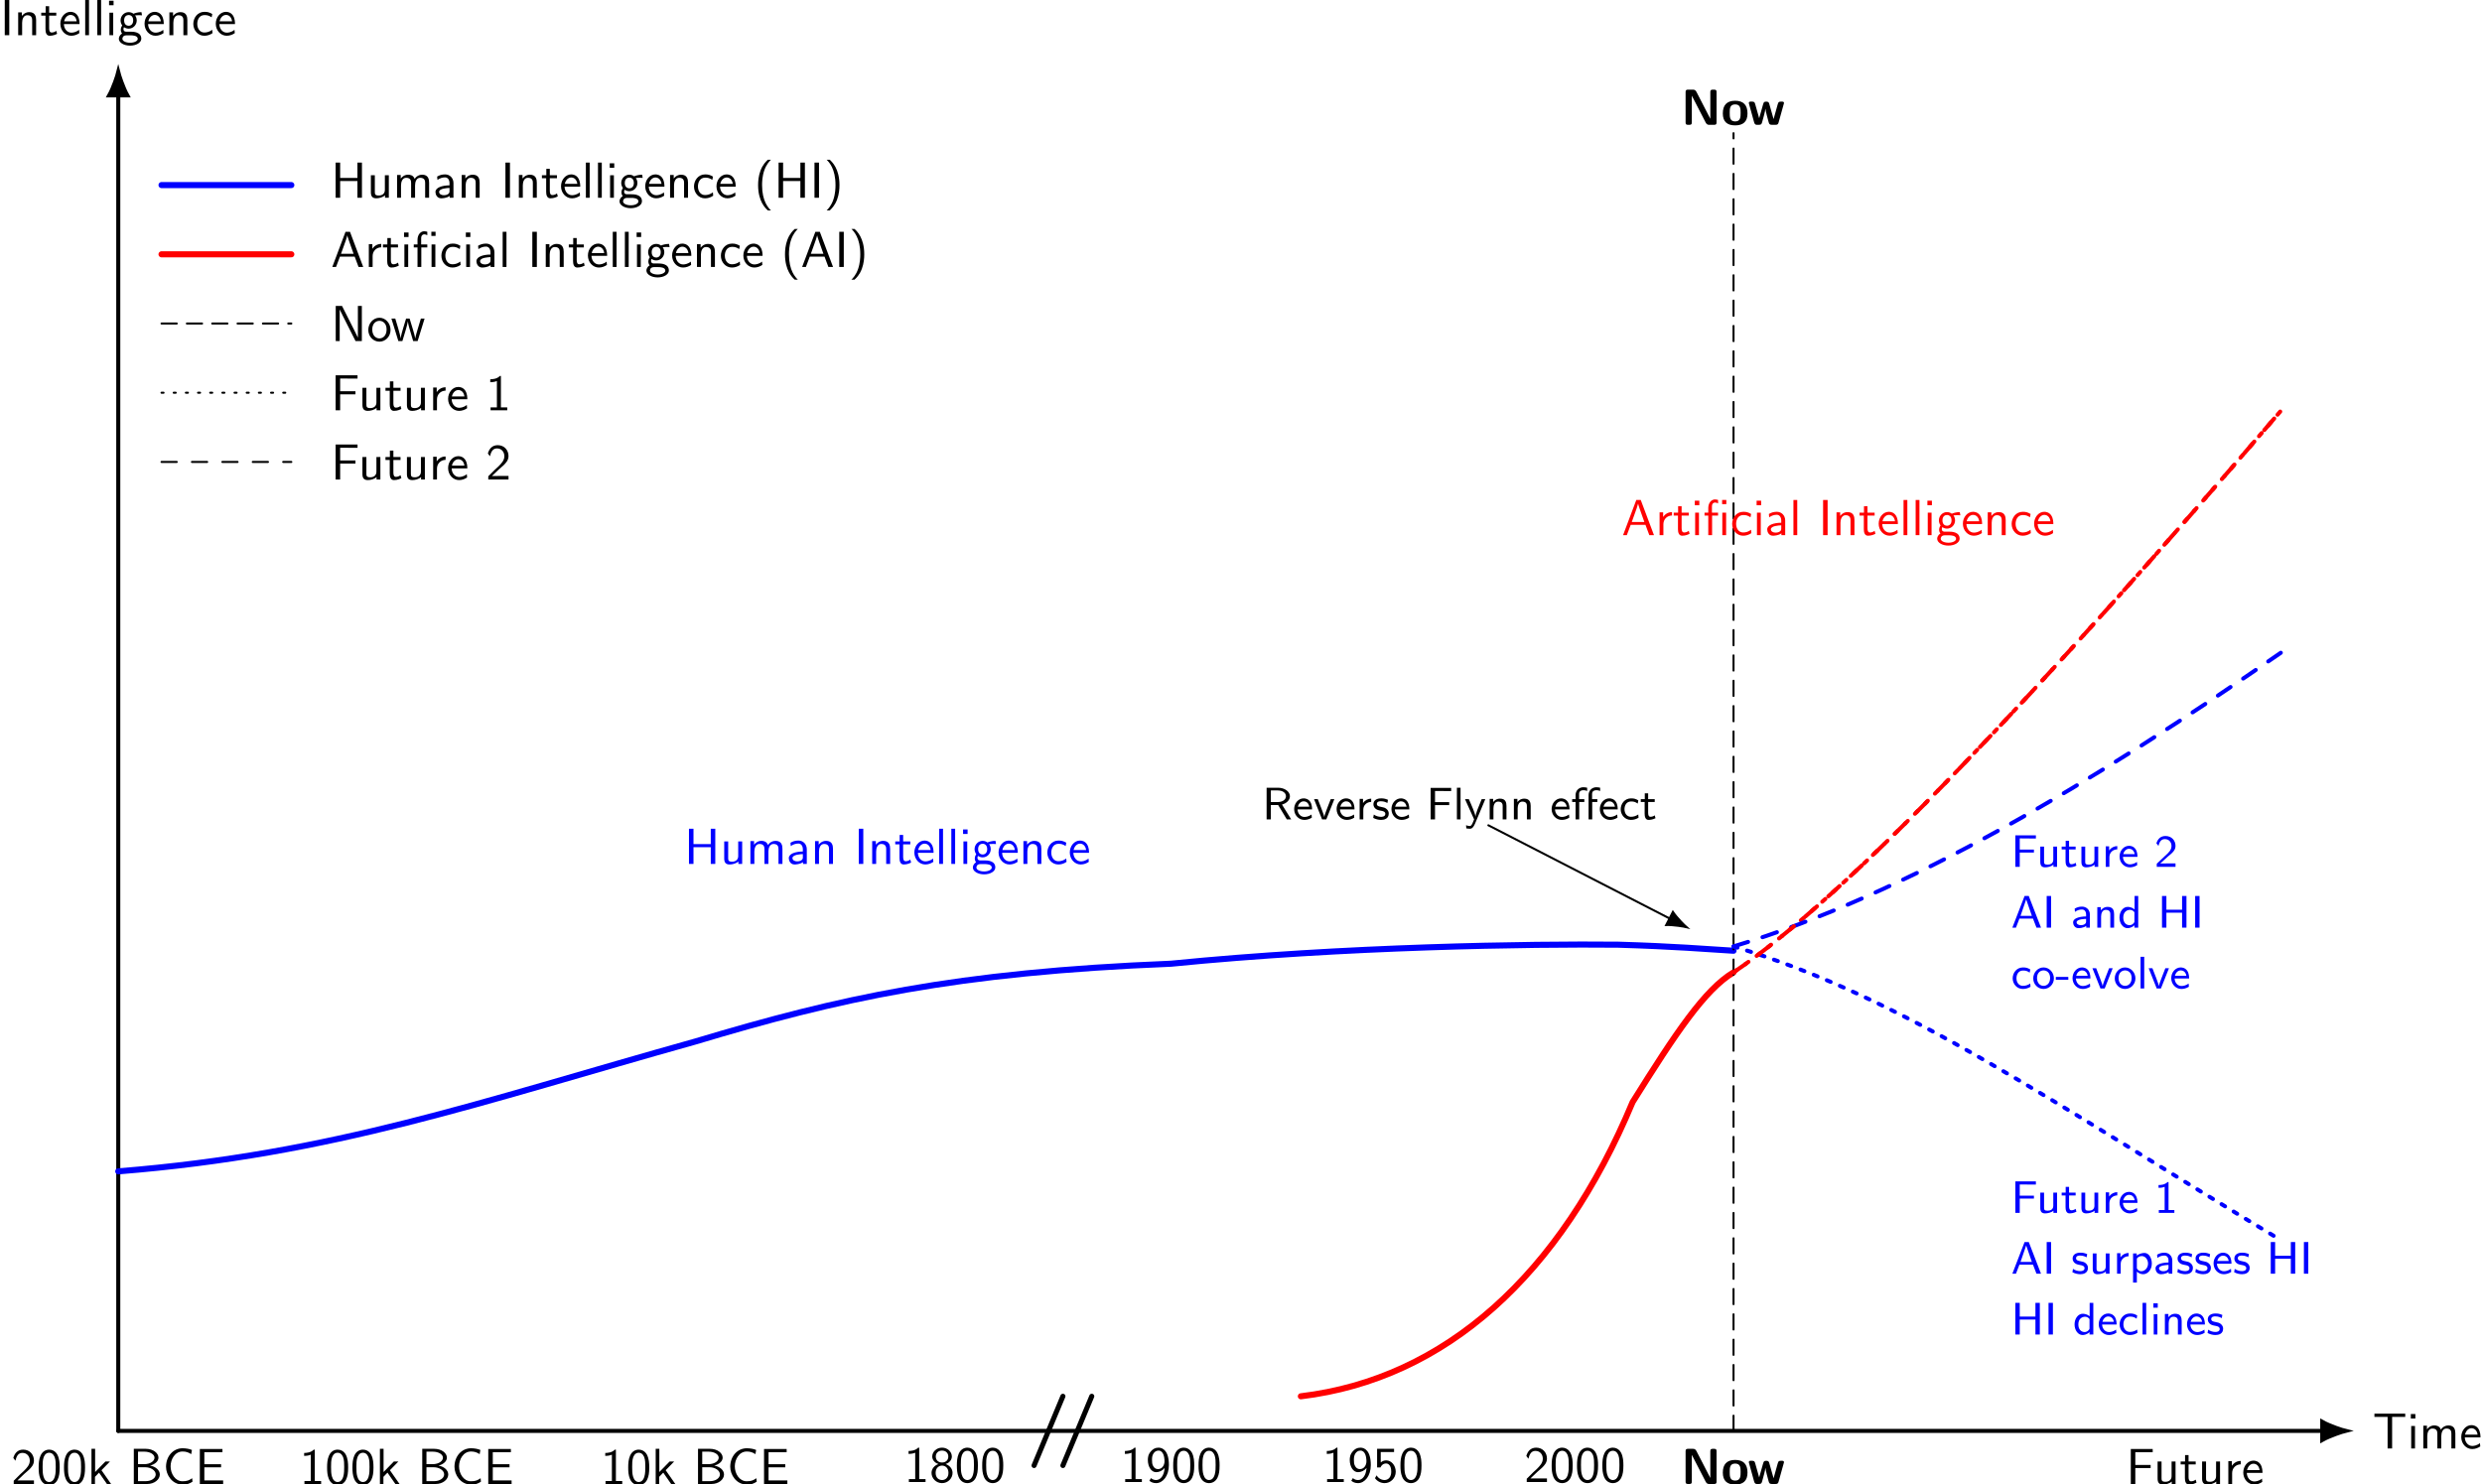
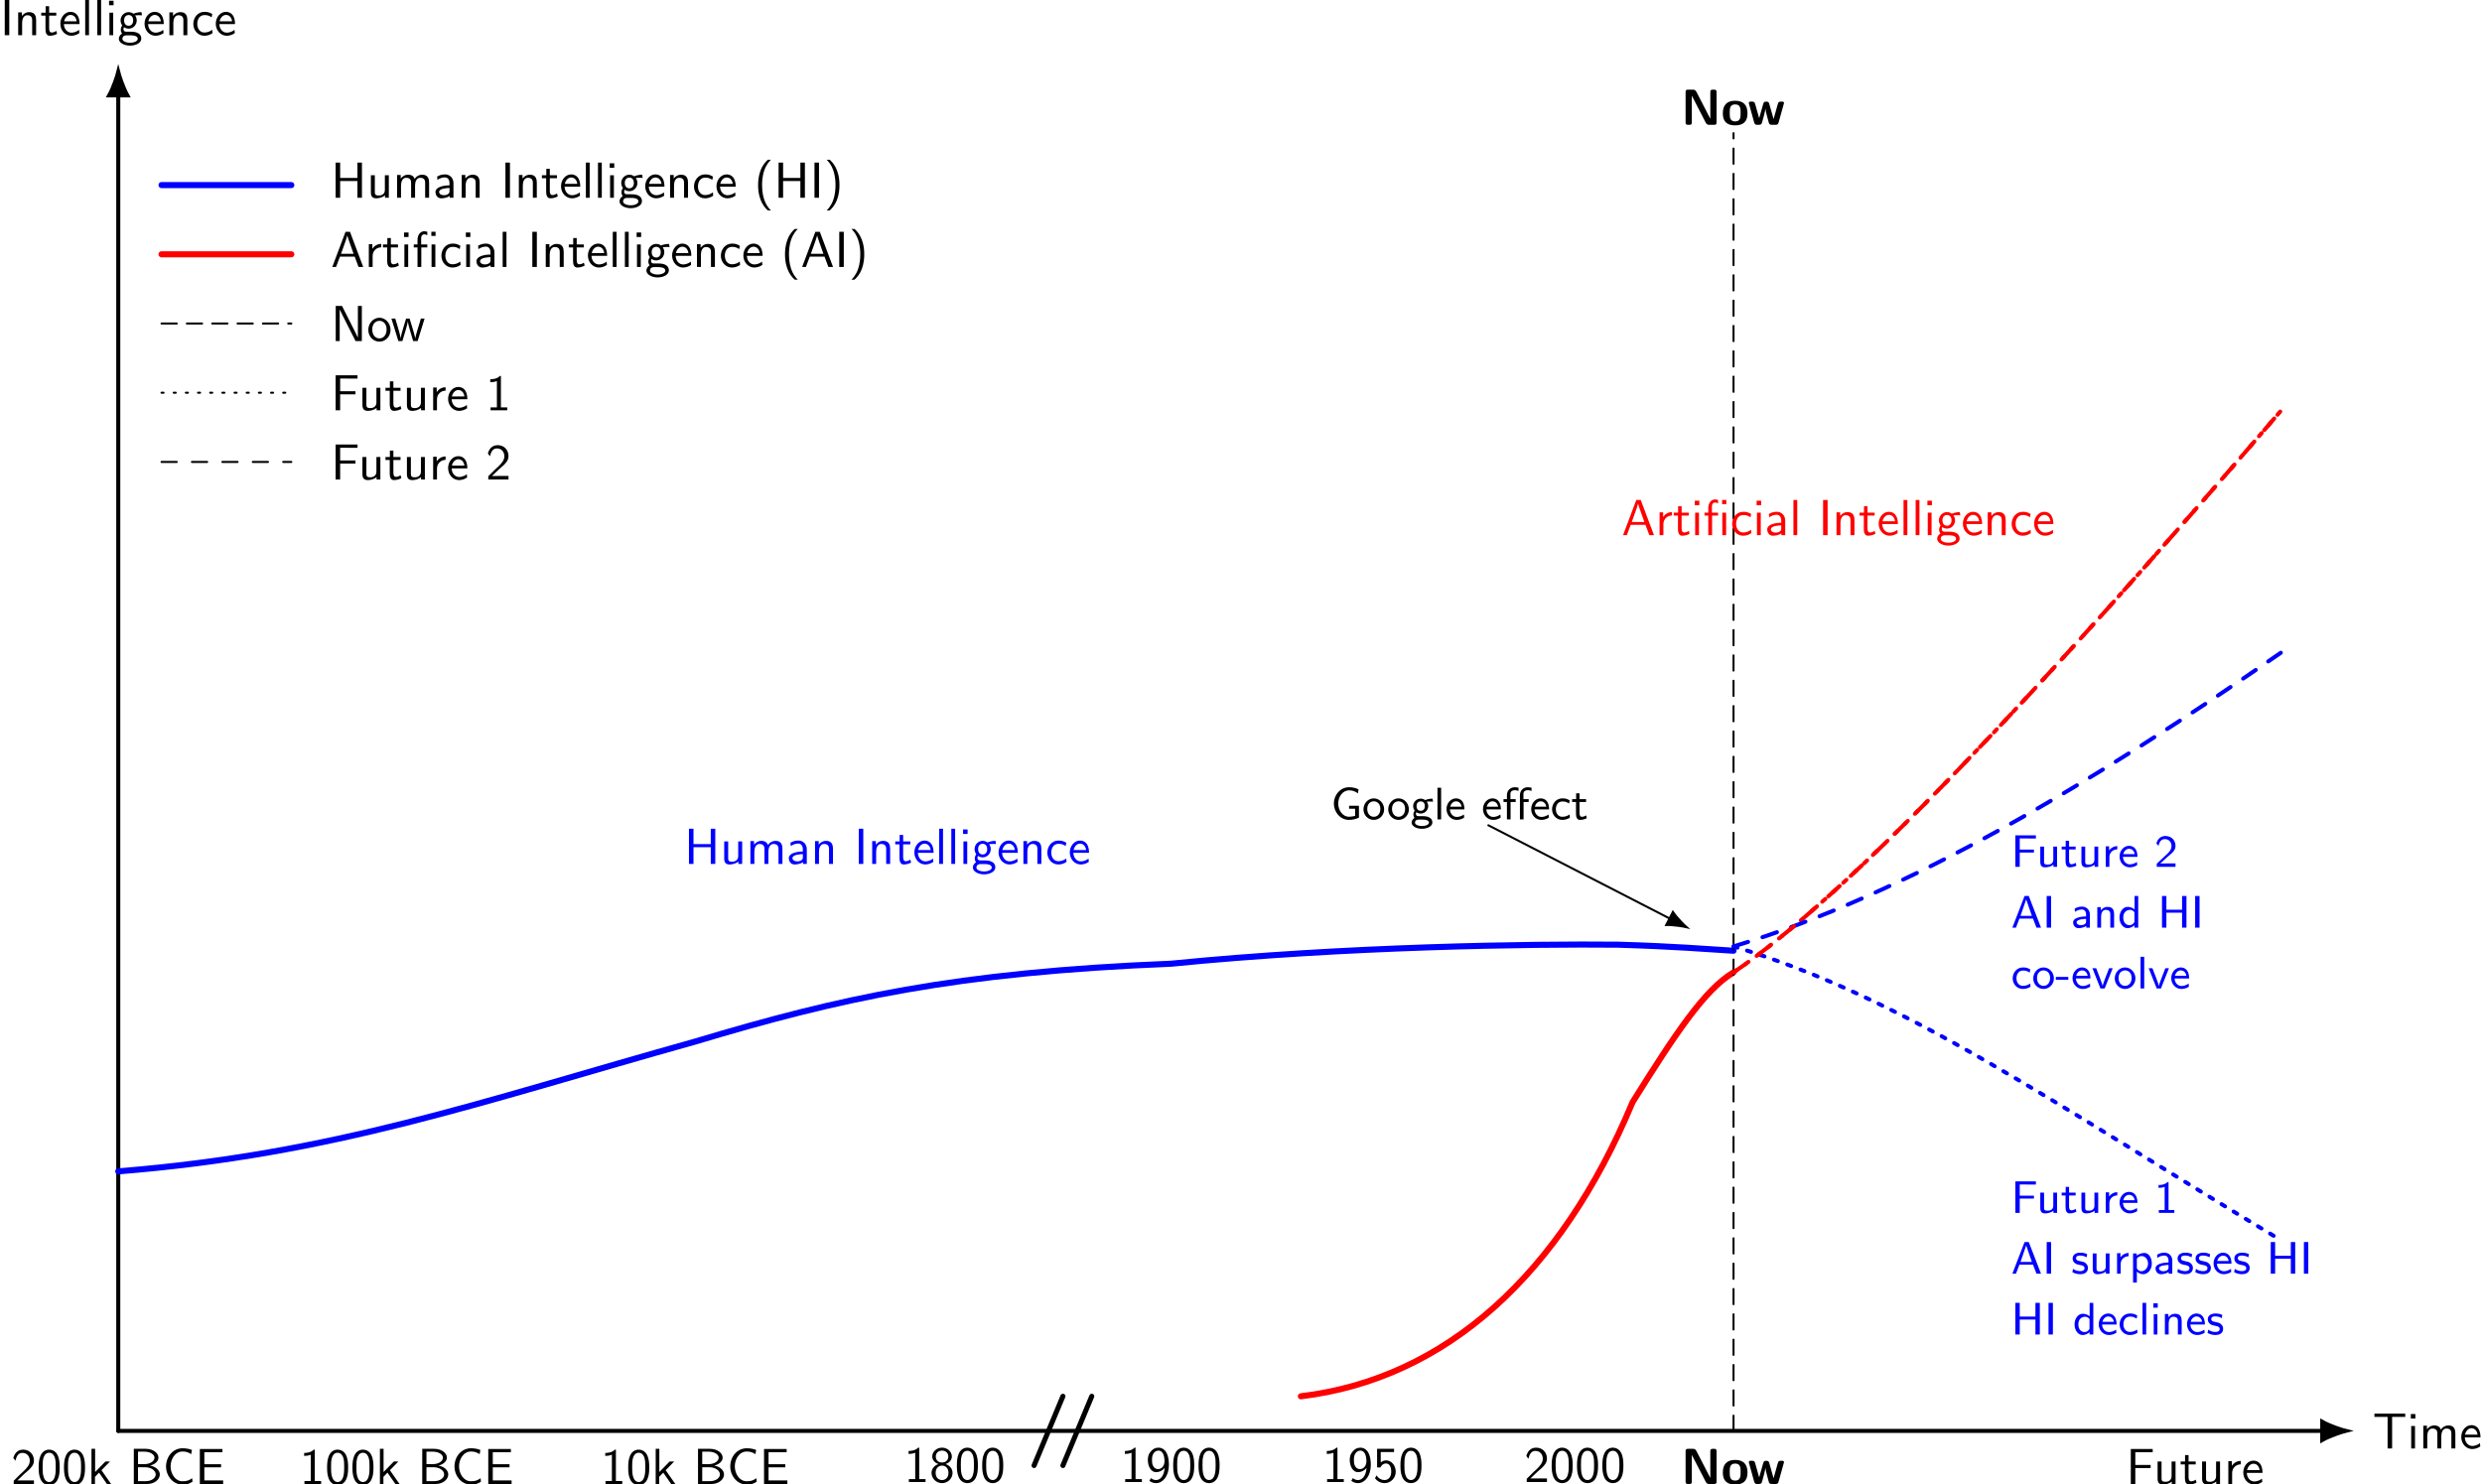
<svg xmlns="http://www.w3.org/2000/svg" xmlns:xlink="http://www.w3.org/1999/xlink" version="1.1" width="487.844pt" height="291.73pt" viewBox="-63.698 -63.703 487.844 291.73">
  <defs>
    <path id="g0-11" d="M1.641-3.425H2.645V-3.981H1.614V-5.021C1.614-5.658 2.188-5.738 2.457-5.738C2.546-5.738 2.824-5.738 3.201-5.586V-6.223C3.022-6.267 2.753-6.321 2.466-6.321C1.569-6.321 .924-5.649 .924-4.77V-3.981H.251V-3.425H.924V0H1.641V-3.425ZM4.196-3.425H5.2V-3.981H4.169V-5.021C4.169-5.658 4.743-5.738 5.012-5.738C5.102-5.738 5.38-5.738 5.756-5.586V-6.223C5.577-6.267 5.308-6.321 5.021-6.321C4.125-6.321 3.479-5.649 3.479-4.77V0H4.196V-3.425Z" />
    <path id="g0-45" d="M2.555-1.713V-2.268H.099V-1.713H2.555Z" />
    <path id="g0-49" d="M2.771-6.061H2.582C1.982-5.478 1.121-5.478 .807-5.478V-4.923C1.058-4.923 1.515-4.923 2.008-5.129V-.556H.861V0H3.918V-.556H2.771V-6.061Z" />
    <path id="g0-50" d="M2.457-.672C2.349-.672 2.242-.664 2.134-.664H1.148C1.417-.924 2.34-1.766 2.618-2C3.56-2.771 4.142-3.255 4.142-4.125C4.142-5.156 3.398-6.061 2.179-6.061C1.228-6.061 .664-5.514 .386-4.627L.798-4.107C1.031-5.156 1.497-5.452 2.053-5.452C2.851-5.452 3.353-4.842 3.353-4.107C3.353-3.291 2.78-2.771 2.116-2.179L.457-.61V0H4.142V-.672H2.457Z" />
    <path id="g0-65" d="M3.488-6.223H2.663L.26 0H.968L1.65-1.784H4.313L5.003 0H5.891L3.488-6.223ZM2.977-5.559L4.098-2.313H1.865L2.977-5.559Z" />
    <path id="g0-70" d="M4.501-2.806V-3.389H1.713V-5.586H2.017C2.726-5.586 3.434-5.568 4.142-5.568H4.887V-6.196H.852V0H1.713V-2.806H4.501Z" />
+     <path id="g0-71" d="M5.523-2.681H3.587V-2.089H4.77V-.69C4.394-.61 4.008-.52 3.613-.52C2.242-.52 1.453-1.883 1.453-3.12C1.453-4.385 2.251-5.712 3.631-5.712C4.277-5.712 4.905-5.469 5.308-5.102L5.452-5.882C5.039-6.133 4.367-6.321 3.569-6.321C1.838-6.321 .592-4.779 .592-3.12C.592-1.444 1.838 .099 3.569 .099C4.277 .099 4.887-.063 5.523-.341V-2.681Z" />
    <path id="g0-72" d="M5.658-6.223H4.797V-3.524H1.713V-6.223H.852V0H1.713V-2.941H4.797V0H5.658V-6.223Z" />
    <path id="g0-73" d="M1.713-6.223H.852V0H1.713V-6.223Z" />
-     <path id="g0-82" d="M3.891-2.914C4.806-3.165 5.452-3.811 5.452-4.546C5.452-5.469 4.411-6.223 3.129-6.223H.87V0H1.704V-2.824H3.138L4.842 0H5.703L3.891-2.914ZM1.704-3.407V-5.694H3.022C4.062-5.694 4.671-5.192 4.671-4.546C4.671-3.963 4.125-3.407 3.022-3.407H1.704Z" />
    <path id="g0-97" d="M3.694-2.591C3.694-3.479 3.04-4.133 2.152-4.133C1.569-4.133 1.139-3.981 .708-3.739L.762-3.102C1.21-3.434 1.65-3.569 2.143-3.569C2.645-3.569 2.95-3.165 2.95-2.582V-2.206C1.408-2.17 .395-1.766 .395-1.04C.395-.619 .672 .099 1.453 .099C1.632 .099 2.412 .081 2.977-.341V0H3.694V-2.591ZM2.95-1.255C2.95-1.067 2.95-.843 2.627-.655C2.403-.52 2.107-.484 1.928-.484C1.47-.484 1.085-.699 1.085-1.058C1.085-1.695 2.833-1.722 2.95-1.722V-1.255Z" />
    <path id="g0-99" d="M3.775-.968C3.344-.672 2.869-.511 2.331-.511C1.569-.511 1.067-1.148 1.067-2C1.067-2.69 1.408-3.524 2.367-3.524C2.932-3.524 3.219-3.416 3.667-3.111L3.784-3.739C3.282-4.026 3.004-4.133 2.358-4.133C1.085-4.133 .323-3.058 .323-1.991C.323-.879 1.157 .099 2.322 .099C2.95 .099 3.425-.09 3.829-.332L3.775-.968Z" />
    <path id="g0-100" d="M4.008-6.223H3.291V-3.587C2.789-4.008 2.215-4.08 1.928-4.08C1.022-4.08 .323-3.138 .323-1.991C.323-.834 1.013 .099 1.892 .099C2.161 .099 2.726 .036 3.264-.466V0H4.008V-6.223ZM3.264-1.264C3.264-1.094 3.264-1.076 3.165-.95C2.923-.628 2.618-.484 2.295-.484C1.713-.484 1.067-.906 1.067-1.982C1.067-3.129 1.829-3.497 2.394-3.497C2.806-3.497 3.093-3.264 3.264-3.031V-1.264Z" />
    <path id="g0-101" d="M3.829-1.964C3.829-2.242 3.82-2.923 3.47-3.461C3.093-4.026 2.52-4.133 2.179-4.133C1.139-4.133 .314-3.174 .314-2.026C.314-.843 1.193 .099 2.313 .099C2.744 .099 3.264-.009 3.784-.341L3.73-.959C3.165-.556 2.636-.484 2.322-.484C1.578-.484 1.004-1.139 .977-1.964H3.829ZM1.031-2.493C1.175-3.067 1.614-3.551 2.179-3.551C2.511-3.551 3.12-3.398 3.291-2.493H1.031Z" />
+     <path id="g0-103" d="M4.367-4.08C4.196-4.08 3.596-4.08 2.932-3.793C2.798-3.891 2.466-4.08 2.044-4.08C1.219-4.08 .565-3.407 .565-2.618C.565-2.394 .619-2.062 .87-1.713C.699-1.488 .61-1.219 .61-.968S.699-.466 .834-.296C.368 0 .26 .386 .26 .637C.26 1.291 1.139 1.847 2.295 1.847S4.34 1.3 4.34 .628C4.34-.619 2.851-.637 2.457-.637H1.632C1.515-.637 1.112-.637 1.112-1.103C1.112-1.282 1.148-1.336 1.193-1.408C1.435-1.246 1.739-1.148 2.044-1.148C2.869-1.148 3.524-1.82 3.524-2.609C3.524-2.914 3.434-3.165 3.291-3.407C3.255-3.452 3.255-3.461 3.255-3.47C3.255-3.515 3.694-3.515 3.811-3.515C3.882-3.515 4.214-3.515 4.474-3.479L4.367-4.08ZM2.044-1.686C1.632-1.686 1.228-1.946 1.228-2.609C1.228-3.335 1.686-3.542 2.044-3.542C2.457-3.542 2.86-3.282 2.86-2.618C2.86-1.892 2.403-1.686 2.044-1.686ZM2.457 .045C2.645 .045 3.676 .045 3.676 .637C3.676 1.031 3.022 1.309 2.304 1.309C1.605 1.309 .924 1.049 .924 .628C.924 .61 .924 .045 1.614 .045H2.457Z" />
    <path id="g0-105" d="M1.524-6.133H.664V-5.272H1.524V-6.133ZM1.453-3.981H.735V0H1.453V-3.981Z" />
    <path id="g0-108" d="M1.453-6.223H.735V0H1.453V-6.223Z" />
    <path id="g0-110" d="M4.026-2.663C4.026-3.327 3.847-4.08 2.762-4.08C2.053-4.08 1.623-3.667 1.417-3.398V-4.035H.726V0H1.47V-2.188C1.47-2.78 1.704-3.497 2.385-3.497C3.282-3.497 3.282-2.86 3.282-2.6V0H4.026V-2.663Z" />
    <path id="g0-111" d="M4.331-1.973C4.331-3.147 3.434-4.133 2.295-4.133C1.184-4.133 .269-3.165 .269-1.973C.269-.789 1.21 .099 2.295 .099C3.407 .099 4.331-.807 4.331-1.973ZM2.304-.511C1.614-.511 1.013-1.049 1.013-2.062C1.013-3.111 1.686-3.551 2.295-3.551C2.941-3.551 3.587-3.093 3.587-2.062C3.587-1.022 2.959-.511 2.304-.511Z" />
    <path id="g0-112" d="M1.488-.412C1.82-.099 2.268 .099 2.735 .099C3.64 .099 4.429-.789 4.429-2C4.429-3.075 3.865-4.08 2.995-4.08C2.744-4.08 2.08-4.035 1.462-3.551V-3.981H.744V1.739H1.488V-.412ZM1.488-2.977C1.605-3.138 1.937-3.47 2.448-3.47C3.12-3.47 3.685-2.833 3.685-1.991C3.685-1.13 3.058-.484 2.358-.484C2.071-.484 1.748-.601 1.488-1.04V-2.977Z" />
    <path id="g0-114" d="M1.462-1.91C1.462-2.851 2.197-3.425 3.013-3.434V-4.08C2.367-4.071 1.775-3.748 1.408-3.219V-4.035H.744V0H1.462V-1.91Z" />
    <path id="g0-115" d="M3.165-3.847C2.609-4.098 2.197-4.133 1.829-4.133C1.623-4.133 .305-4.133 .305-2.95C.305-2.52 .565-2.251 .664-2.152C1.004-1.856 1.237-1.811 1.847-1.695C2.134-1.641 2.645-1.542 2.645-1.085C2.645-.502 1.919-.502 1.802-.502C1.273-.502 .762-.681 .377-.95L.26-.296C.798-.009 1.345 .099 1.802 .099C2.385 .099 3.318-.09 3.318-1.157C3.318-1.47 3.192-1.784 2.878-2.053C2.573-2.313 2.304-2.367 1.748-2.475C1.426-2.537 .977-2.618 .977-3.04C.977-3.569 1.614-3.569 1.748-3.569C2.403-3.569 2.789-3.362 3.049-3.219L3.165-3.847Z" />
    <path id="g0-116" d="M1.623-3.425H2.914V-3.981H1.623V-5.12H.959V-3.981H.17V-3.425H.933V-1.13C.933-.601 1.049 .099 1.704 .099C2.098 .099 2.564 .018 3.067-.233L2.914-.798C2.681-.619 2.367-.511 2.089-.511C1.739-.511 1.623-.825 1.623-1.291V-3.425Z" />
    <path id="g0-117" d="M4.026-3.981H3.282V-1.39C3.282-.672 2.717-.43 2.179-.43C1.533-.43 1.47-.637 1.47-1.022V-3.981H.726V-.977C.726-.215 1.031 .099 1.668 .099C2.188 .099 2.887-.054 3.309-.43V0H4.026V-3.981Z" />
    <path id="g0-118" d="M4.116-3.981H3.407L2.699-2.161C2.52-1.695 2.188-.825 2.143-.493H2.125C2.107-.646 2.08-.816 1.587-2.107C1.318-2.833 .879-3.927 .861-3.981H.126L1.704 0H2.537L4.116-3.981Z" />
-     <path id="g0-121" d="M4.116-3.981H3.407C2.726-2.349 2.233-1.157 2.188-.529C2.161-.941 1.784-1.865 1.677-2.125C1.309-3.04 1.157-3.344 .879-3.981H.126L1.919 0L1.587 .798C1.354 1.3 1.184 1.3 1.058 1.3C.915 1.3 .601 1.264 .332 1.148L.386 1.766C.412 1.775 .744 1.838 1.049 1.838C1.291 1.838 1.677 1.838 2.125 .771L4.116-3.981Z" />
    <path id="g1-78" d="M3.019-6.516C2.809-6.914 2.511-6.914 2.311-6.914H1.385C1.026-6.914 .907-6.804 .907-6.436V-.478C.907-.12 1.016 0 1.385 0H1.654C2.032 0 2.132-.13 2.132-.478V-5.709H2.142L4.882-.399C5.091 0 5.39 0 5.589 0H6.516C6.894 0 6.994-.13 6.994-.478V-6.436C6.994-6.755 6.924-6.914 6.516-6.914H6.247C5.868-6.914 5.768-6.785 5.768-6.436V-1.205H5.758L3.019-6.516Z" />
    <path id="g1-111" d="M5.161-2.242C5.161-3.875 4.364-4.732 2.74-4.732C1.076-4.732 .309-3.846 .309-2.242C.309-.618 1.166 .11 2.73 .11S5.161-.608 5.161-2.242ZM2.74-.667C1.664-.667 1.664-1.564 1.664-2.361C1.664-3.128 1.664-4.015 2.73-4.015C3.806-4.015 3.806-3.138 3.806-2.361C3.806-1.574 3.806-.667 2.74-.667Z" />
    <path id="g1-119" d="M7.163-4.284C7.133-4.563 6.954-4.563 6.645-4.563C6.177-4.563 6.057-4.533 5.918-4.015C5.699-3.248 5.26-1.694 5.111-1.126L4.264-4.115C4.204-4.334 4.134-4.563 3.676-4.563C3.527-4.563 3.298-4.563 3.158-4.334C3.068-4.184 2.63-2.461 2.281-1.295L1.484-4.115C1.385-4.453 1.275-4.563 .867-4.563H.667C.478-4.563 .269-4.563 .239-4.284L1.295-.458C1.425 0 1.684 0 1.933 0H2.212C2.68 0 2.76-.149 2.869-.548C3.098-1.375 3.457-2.63 3.497-3.148L3.507-3.158C3.567-2.59 4.005-1.016 4.134-.548C4.244-.189 4.294 0 4.792 0H5.469C5.898 0 5.998-.12 6.097-.458L7.163-4.284Z" />
    <path id="g2-12" d="M4.553-6.924H3.726V-6.097H4.553V-6.924ZM4.513-4.423H3.766V0H4.513V-4.423ZM1.753-3.846H2.929V-4.423H1.724V-5.629C1.724-6.267 2.082-6.416 2.331-6.416C2.54-6.416 2.76-6.346 2.929-6.237V-6.914C2.869-6.934 2.62-7.024 2.331-7.024C1.594-7.024 1.006-6.326 1.006-5.33V-4.423H.269V-3.846H1.006V0H1.753V-3.846Z" />
    <path id="g2-40" d="M2.7-7.472C2.381-7.173 1.714-6.565 1.255-5.34C.857-4.274 .787-3.218 .787-2.491C.787 .727 2.222 2.052 2.7 2.491H3.308C2.829 2.012 1.564 .727 1.564-2.491C1.564-3.049 1.594-4.214 2.002-5.39C2.411-6.545 2.979-7.143 3.308-7.472H2.7Z" />
    <path id="g2-41" d="M1.166 2.491C1.484 2.192 2.152 1.584 2.61 .359C3.009-.707 3.078-1.763 3.078-2.491C3.078-5.709 1.644-7.034 1.166-7.472H.558C1.036-6.994 2.301-5.709 2.301-2.491C2.301-1.933 2.271-.767 1.863 .408C1.455 1.564 .887 2.162 .558 2.491H1.166Z" />
    <path id="g2-48" d="M4.553-3.248C4.553-4.035 4.513-4.961 4.095-5.768C3.686-6.516 2.999-6.755 2.491-6.755C1.903-6.755 1.205-6.486 .797-5.599C.468-4.872 .418-4.045 .418-3.248C.418-2.461 .458-1.733 .757-1.006C1.156-.05 1.913 .219 2.481 .219C3.208 .219 3.836-.189 4.154-.877C4.453-1.524 4.553-2.182 4.553-3.248ZM2.491-.389C1.973-.389 1.564-.767 1.365-1.484C1.205-2.052 1.196-2.59 1.196-3.367C1.196-3.995 1.196-4.593 1.365-5.141C1.425-5.33 1.674-6.147 2.481-6.147C3.258-6.147 3.517-5.39 3.587-5.21C3.776-4.653 3.776-3.985 3.776-3.367C3.776-2.71 3.776-2.082 3.597-1.455C3.337-.548 2.809-.389 2.491-.389Z" />
    <path id="g2-49" d="M2.979-6.755H2.78C2.192-6.147 1.365-6.117 .887-6.097V-5.519C1.215-5.529 1.694-5.549 2.192-5.758V-.578H.946V0H4.224V-.578H2.979V-6.755Z" />
    <path id="g2-50" d="M1.733-1.873L.498-.638V0H4.473V-.707H2.66C2.54-.707 2.421-.697 2.301-.697H1.215C1.534-.976 2.291-1.724 2.6-2.012C2.79-2.192 3.298-2.61 3.487-2.79C3.935-3.238 4.473-3.766 4.473-4.613C4.473-5.758 3.666-6.755 2.351-6.755C1.215-6.755 .658-5.978 .418-5.121C.538-4.951 .588-4.892 .608-4.862C.628-4.842 .727-4.712 .827-4.573C1.026-5.34 1.305-6.117 2.212-6.117C3.148-6.117 3.656-5.37 3.656-4.593C3.656-3.746 3.088-3.178 2.501-2.58L1.733-1.873Z" />
    <path id="g2-53" d="M1.524-5.898H4.144V-6.535H.807V-2.859H1.465C1.634-3.258 2.002-3.646 2.58-3.646C3.049-3.646 3.587-3.238 3.587-2.042C3.587-.389 2.371-.389 2.281-.389C1.614-.389 1.006-.777 .717-1.315L.389-.757C.797-.189 1.484 .219 2.291 .219C3.477 .219 4.473-.767 4.473-2.022C4.473-3.268 3.616-4.254 2.59-4.254C2.192-4.254 1.813-4.105 1.524-3.846V-5.898Z" />
    <path id="g2-56" d="M3.188-3.537C4.075-3.826 4.413-4.483 4.413-5.011C4.413-5.948 3.567-6.755 2.491-6.755C1.375-6.755 .558-5.928 .558-5.011C.558-4.483 .897-3.826 1.783-3.537C1.066-3.288 .418-2.66 .418-1.793C.418-.707 1.335 .219 2.481 .219C3.666 .219 4.553-.737 4.553-1.793C4.553-2.7 3.856-3.308 3.188-3.537ZM2.491-3.836C1.724-3.836 1.255-4.324 1.255-5.011S1.743-6.177 2.481-6.177C3.268-6.177 3.716-5.659 3.716-5.011C3.716-4.294 3.208-3.836 2.491-3.836ZM2.491-.389C1.803-.389 1.225-.867 1.225-1.803C1.225-2.849 1.943-3.228 2.481-3.228C3.059-3.228 3.746-2.829 3.746-1.803C3.746-.837 3.128-.389 2.491-.389Z" />
    <path id="g2-57" d="M.717-.239C1.056 .01 1.425 .219 2.042 .219C3.347 .219 4.553-1.166 4.553-3.337C4.553-6.127 3.367-6.755 2.521-6.755C1.823-6.755 1.415-6.456 1.066-6.087C.438-5.41 .418-4.752 .418-4.324C.418-3.049 1.076-1.933 2.032-1.933C2.65-1.933 3.288-2.222 3.716-2.76C3.606-1.156 2.839-.389 2.052-.389C1.714-.389 1.385-.468 1.026-.767L.717-.239ZM3.686-4.334C3.696-4.264 3.696-4.164 3.696-4.095C3.696-3.278 3.208-2.54 2.421-2.54C1.953-2.54 1.674-2.77 1.465-3.138C1.245-3.527 1.235-3.895 1.235-4.324C1.235-4.762 1.245-5.171 1.524-5.609C1.724-5.898 2.002-6.177 2.521-6.177C3.497-6.177 3.666-4.822 3.686-4.334Z" />
    <path id="g2-65" d="M3.756-6.914H2.879L.279 0H1.016L1.783-2.032H4.682L5.44 0H6.356L3.756-6.914ZM4.463-2.59H1.993L2.64-4.394C2.849-4.981 3.158-5.828 3.228-6.197H3.238C3.258-6.057 3.328-5.808 3.557-5.151L4.463-2.59Z" />
    <path id="g2-66" d="M.966-6.914V0H3.597C5.031 0 6.077-.897 6.077-1.873C6.077-2.74 5.21-3.447 4.154-3.616C5.061-3.846 5.808-4.423 5.808-5.181C5.808-6.097 4.742-6.914 3.328-6.914H.966ZM1.793-3.895V-6.356H3.049C4.154-6.356 5.031-5.828 5.031-5.171C5.031-4.573 4.324-3.895 2.949-3.895H1.793ZM1.793-.558V-3.288H3.238C4.294-3.288 5.27-2.68 5.27-1.883C5.27-1.136 4.394-.558 3.318-.558H1.793Z" />
    <path id="g2-67" d="M5.798-1.136C5.21-.747 4.872-.538 3.885-.538C2.451-.538 1.554-2.032 1.554-3.467C1.554-4.822 2.381-6.386 3.905-6.386C4.613-6.386 5.061-6.217 5.609-5.868L5.748-6.685C5.32-6.894 4.553-7.024 3.915-7.024C2.072-7.024 .658-5.469 .658-3.377C.658-1.803 1.843 .11 3.915 .11C4.832 .11 5.21-.05 5.858-.448L5.798-1.136Z" />
    <path id="g2-69" d="M5.111-3.278V-3.885H1.823V-6.247H3.198C3.318-6.247 3.437-6.237 3.557-6.237H5.38V-6.884H.936V0H5.519V-.707H4.264C4.144-.707 4.025-.697 3.905-.697H1.823V-3.278H5.111Z" />
    <path id="g2-70" d="M4.832-3.138V-3.746H1.823V-6.247H3.128C3.248-6.247 3.367-6.237 3.487-6.237H5.24V-6.884H.936V0H1.823V-3.138H4.832Z" />
    <path id="g2-72" d="M6.107-6.914H5.22V-3.895H1.823V-6.914H.936V0H1.823V-3.288H5.22V0H6.107V-6.914Z" />
    <path id="g2-73" d="M1.823-6.914H.936V0H1.823V-6.914Z" />
    <path id="g2-78" d="M2.192-6.914H.956V0H1.733V-6.207H1.743C1.933-5.798 2.351-4.951 2.411-4.842L4.852 0H6.087V-6.914H5.31V-.707H5.3C5.111-1.116 4.692-1.963 4.633-2.072L2.192-6.914Z" />
    <path id="g2-84" d="M3.836-6.217H4.722C4.842-6.217 4.961-6.207 5.081-6.207H6.416V-6.854H.359V-6.207H1.694C1.813-6.207 1.933-6.217 2.052-6.217H2.949V0H3.836V-6.217Z" />
    <path id="g2-97" d="M3.975-2.879C3.975-3.895 3.248-4.593 2.331-4.593C1.684-4.593 1.235-4.433 .767-4.164L.827-3.507C1.345-3.875 1.843-4.005 2.331-4.005C2.8-4.005 3.198-3.606 3.198-2.869V-2.441C1.704-2.421 .438-2.002 .438-1.126C.438-.697 .707 .11 1.574 .11C1.714 .11 2.65 .09 3.228-.359V0H3.975V-2.879ZM3.198-1.315C3.198-1.126 3.198-.877 2.859-.687C2.57-.508 2.192-.498 2.082-.498C1.604-.498 1.156-.727 1.156-1.146C1.156-1.843 2.77-1.913 3.198-1.933V-1.315Z" />
    <path id="g2-99" d="M4.085-4.164C3.497-4.503 3.158-4.593 2.55-4.593C1.166-4.593 .359-3.387 .359-2.212C.359-.976 1.265 .11 2.511 .11C3.049 .11 3.597-.03 4.134-.399L4.075-1.066C3.567-.667 3.029-.528 2.521-.528C1.694-.528 1.136-1.245 1.136-2.222C1.136-2.999 1.504-3.955 2.56-3.955C3.078-3.955 3.417-3.875 3.965-3.517L4.085-4.164Z" />
    <path id="g2-101" d="M4.125-2.182C4.125-2.521 4.115-3.268 3.726-3.866C3.318-4.483 2.71-4.593 2.351-4.593C1.245-4.593 .349-3.537 .349-2.252C.349-.936 1.305 .11 2.501 .11C3.128 .11 3.696-.13 4.085-.408L4.025-1.056C3.397-.538 2.74-.498 2.511-.498C1.714-.498 1.076-1.205 1.046-2.182H4.125ZM1.096-2.73C1.255-3.487 1.783-3.985 2.351-3.985C2.869-3.985 3.427-3.646 3.557-2.73H1.096Z" />
    <path id="g2-103" d="M3.507-3.895C3.726-3.895 4.005-3.935 4.244-3.935C4.423-3.935 4.812-3.905 4.832-3.905L4.722-4.533C4.025-4.533 3.447-4.344 3.148-4.214C2.939-4.384 2.6-4.533 2.202-4.533C1.345-4.533 .618-3.816 .618-2.909C.618-2.54 .747-2.182 .946-1.923C.658-1.514 .658-1.126 .658-1.076C.658-.817 .747-.528 .917-.319C.399-.01 .279 .448 .279 .707C.279 1.455 1.265 2.052 2.481 2.052C3.706 2.052 4.692 1.465 4.692 .697C4.692-.687 3.029-.687 2.64-.687H1.763C1.634-.687 1.186-.687 1.186-1.215C1.186-1.325 1.225-1.484 1.295-1.574C1.504-1.425 1.833-1.285 2.202-1.285C3.098-1.285 3.796-2.022 3.796-2.909C3.796-3.387 3.577-3.756 3.467-3.905L3.507-3.895ZM2.202-1.853C1.833-1.853 1.315-2.082 1.315-2.909S1.833-3.965 2.202-3.965C2.63-3.965 3.098-3.686 3.098-2.909S2.63-1.853 2.202-1.853ZM2.65 .03C2.869 .03 3.995 .03 3.995 .717C3.995 1.156 3.308 1.484 2.491 1.484C1.684 1.484 .976 1.176 .976 .707C.976 .677 .976 .03 1.753 .03H2.65Z" />
    <path id="g2-105" d="M1.624-6.775H.737V-5.888H1.624V-6.775ZM1.554-4.423H.807V0H1.554V-4.423Z" />
    <path id="g2-107" d="M2.8-2.71L4.473-4.423H3.577L1.554-2.351V-6.914H.837V0H1.524V-1.405L2.321-2.232L3.875 0H4.692L2.8-2.71Z" />
    <path id="g2-108" d="M1.554-6.914H.807V0H1.554V-6.914Z" />
    <path id="g2-109" d="M7.103-2.969C7.103-3.636 6.944-4.533 5.738-4.533C5.141-4.533 4.623-4.254 4.254-3.716C3.995-4.473 3.298-4.533 2.979-4.533C2.262-4.533 1.793-4.125 1.524-3.766V-4.483H.807V0H1.584V-2.441C1.584-3.118 1.853-3.925 2.59-3.925C3.517-3.925 3.567-3.278 3.567-2.899V0H4.344V-2.441C4.344-3.118 4.613-3.925 5.35-3.925C6.276-3.925 6.326-3.278 6.326-2.899V0H7.103V-2.969Z" />
    <path id="g2-110" d="M4.334-2.969C4.334-3.626 4.184-4.533 2.969-4.533C2.072-4.533 1.584-3.856 1.524-3.776V-4.483H.807V0H1.584V-2.441C1.584-3.098 1.833-3.925 2.59-3.925C3.547-3.925 3.557-3.218 3.557-2.899V0H4.334V-2.969Z" />
    <path id="g2-111" d="M4.672-2.192C4.672-3.527 3.676-4.593 2.491-4.593C1.265-4.593 .299-3.497 .299-2.192C.299-.877 1.315 .11 2.481 .11C3.676 .11 4.672-.897 4.672-2.192ZM2.481-.528C1.793-.528 1.076-1.086 1.076-2.291S1.833-3.985 2.481-3.985C3.178-3.985 3.895-3.467 3.895-2.291S3.218-.528 2.481-.528Z" />
    <path id="g2-114" d="M1.564-2.132C1.564-3.128 2.281-3.846 3.258-3.866V-4.533C2.371-4.523 1.823-4.035 1.514-3.577V-4.483H.817V0H1.564V-2.132Z" />
    <path id="g2-116" d="M1.743-3.846H3.148V-4.423H1.743V-5.689H1.056V-4.423H.189V-3.846H1.026V-1.186C1.026-.588 1.166 .11 1.853 .11C2.55 .11 3.059-.139 3.308-.269L3.148-.857C2.889-.648 2.57-.528 2.252-.528C1.883-.528 1.743-.827 1.743-1.355V-3.846Z" />
    <path id="g2-117" d="M4.334-4.423H3.557V-1.534C3.557-.787 2.999-.438 2.361-.438C1.654-.438 1.584-.697 1.584-1.126V-4.423H.807V-1.086C.807-.369 1.036 .11 1.863 .11C2.391 .11 3.098-.05 3.587-.478V0H4.334V-4.423Z" />
    <path id="g2-119" d="M6.655-4.423H5.928L5.29-2.311C5.181-1.953 4.882-.966 4.832-.538H4.822C4.782-.847 4.533-1.733 4.364-2.301L3.716-4.423H3.019L2.451-2.55C2.341-2.202 2.002-1.056 1.963-.548H1.953C1.903-1.026 1.574-2.152 1.415-2.7L.897-4.423H.139L1.504 0H2.291C2.341-.159 2.69-1.275 2.909-2.052C3.049-2.511 3.328-3.497 3.357-3.866H3.367C3.387-3.587 3.557-2.899 3.686-2.471L4.413 0H5.29L6.655-4.423Z" />
  </defs>
  <g id="page1">
    <path d="M-40.453 217.586H392.746" stroke="#000" fill="none" stroke-width=".797" stroke-linecap="round" stroke-linejoin="round" />
    <path d="M397.282 217.585C396.723 217.449 394.278 216.668 392.746 215.816V219.359C394.278 218.507 396.723 217.726 397.282 217.585Z" />
    <path d="M397.282 217.585C396.723 217.449 394.278 216.668 392.746 215.816V219.359C394.278 218.507 396.723 217.726 397.282 217.585Z" stroke="#000" fill="none" stroke-width=".797" stroke-miterlimit="10" stroke-linecap="round" />
    <g transform="matrix(1 0 0 1 443.095 -115.592)">
      <use x="-40.452" y="336.639" xlink:href="#g2-84" />
      <use x="-33.672" y="336.639" xlink:href="#g2-105" />
      <use x="-31.292" y="336.639" xlink:href="#g2-109" />
      <use x="-23.377" y="336.639" xlink:href="#g2-101" />
    </g>
    <path d="M-40.453 217.586V-44.953" stroke="#000" fill="none" stroke-width=".797" stroke-miterlimit="10" stroke-linecap="round" stroke-linejoin="round" />
    <path d="M-40.453-49.484C-40.59-48.93-41.371-46.48-42.223-44.953H-38.68C-39.531-46.48-40.312-48.93-40.453-49.484Z" />
    <path d="M-40.453-49.484C-40.59-48.93-41.371-46.48-42.223-44.953H-38.68C-39.531-46.48-40.312-48.93-40.453-49.484Z" stroke="#000" fill="none" stroke-width=".797" stroke-miterlimit="10" stroke-linecap="round" />
    <g transform="matrix(1 0 0 1 -23.2465 -393.4242)">
      <use x="-40.452" y="336.639" xlink:href="#g2-73" />
      <use x="-37.685" y="336.639" xlink:href="#g2-110" />
      <use x="-32.537" y="336.639" xlink:href="#g2-116" />
      <use x="-28.94" y="336.639" xlink:href="#g2-101" />
      <use x="-24.512" y="336.639" xlink:href="#g2-108" />
      <use x="-22.132" y="336.639" xlink:href="#g2-108" />
      <use x="-19.752" y="336.639" xlink:href="#g2-105" />
      <use x="-17.372" y="336.639" xlink:href="#g2-103" />
      <use x="-12.39" y="336.639" xlink:href="#g2-101" />
      <use x="-7.963" y="336.639" xlink:href="#g2-110" />
      <use x="-2.815" y="336.639" xlink:href="#g2-99" />
      <use x="1.613" y="336.639" xlink:href="#g2-101" />
    </g>
    <path d="M139.551 224.391L145.219 210.785" stroke="#000" fill="none" stroke-width=".996" stroke-miterlimit="10" stroke-linecap="round" stroke-linejoin="round" />
    <path d="M145.219 224.391L150.891 210.785" stroke="#000" fill="none" stroke-width=".996" stroke-miterlimit="10" stroke-linecap="round" stroke-linejoin="round" />
    <g transform="matrix(1 0 0 1 -21.0464 -108.613)">
      <use x="-40.452" y="336.639" xlink:href="#g2-50" />
      <use x="-35.471" y="336.639" xlink:href="#g2-48" />
      <use x="-30.489" y="336.639" xlink:href="#g2-48" />
      <use x="-25.508" y="336.639" xlink:href="#g2-107" />
      <use x="-17.316" y="336.639" xlink:href="#g2-66" />
      <use x="-10.675" y="336.639" xlink:href="#g2-67" />
      <use x="-4.31" y="336.639" xlink:href="#g2-69" />
    </g>
    <g transform="matrix(1 0 0 1 35.64722 -108.613)">
      <use x="-40.452" y="336.639" xlink:href="#g2-49" />
      <use x="-35.471" y="336.639" xlink:href="#g2-48" />
      <use x="-30.489" y="336.639" xlink:href="#g2-48" />
      <use x="-25.508" y="336.639" xlink:href="#g2-107" />
      <use x="-17.316" y="336.639" xlink:href="#g2-66" />
      <use x="-10.675" y="336.639" xlink:href="#g2-67" />
      <use x="-4.31" y="336.639" xlink:href="#g2-69" />
    </g>
    <g transform="matrix(1 0 0 1 94.8315 -108.613)">
      <use x="-40.452" y="336.639" xlink:href="#g2-49" />
      <use x="-35.471" y="336.639" xlink:href="#g2-48" />
      <use x="-30.489" y="336.639" xlink:href="#g2-107" />
      <use x="-22.298" y="336.639" xlink:href="#g2-66" />
      <use x="-15.656" y="336.639" xlink:href="#g2-67" />
      <use x="-9.291" y="336.639" xlink:href="#g2-69" />
    </g>
    <g transform="matrix(1 0 0 1 154.449 -109.001)">
      <use x="-40.452" y="336.639" xlink:href="#g2-49" />
      <use x="-35.471" y="336.639" xlink:href="#g2-56" />
      <use x="-30.489" y="336.639" xlink:href="#g2-48" />
      <use x="-25.508" y="336.639" xlink:href="#g2-48" />
    </g>
    <g transform="matrix(1 0 0 1 196.969 -109.001)">
      <use x="-40.452" y="336.639" xlink:href="#g2-49" />
      <use x="-35.471" y="336.639" xlink:href="#g2-57" />
      <use x="-30.489" y="336.639" xlink:href="#g2-48" />
      <use x="-25.508" y="336.639" xlink:href="#g2-48" />
    </g>
    <g transform="matrix(1 0 0 1 236.654 -109.001)">
      <use x="-40.452" y="336.639" xlink:href="#g2-49" />
      <use x="-35.471" y="336.639" xlink:href="#g2-57" />
      <use x="-30.489" y="336.639" xlink:href="#g2-53" />
      <use x="-25.508" y="336.639" xlink:href="#g2-48" />
    </g>
    <g transform="matrix(1 0 0 1 276.34 -109.001)">
      <use x="-40.452" y="336.639" xlink:href="#g2-50" />
      <use x="-35.471" y="336.639" xlink:href="#g2-48" />
      <use x="-30.489" y="336.639" xlink:href="#g2-48" />
      <use x="-25.508" y="336.639" xlink:href="#g2-48" />
    </g>
    <g transform="matrix(1 0 0 1 307.155 -108.613)">
      <use x="-40.452" y="336.639" xlink:href="#g1-78" />
      <use x="-32.537" y="336.639" xlink:href="#g1-111" />
      <use x="-27.362" y="336.639" xlink:href="#g1-119" />
    </g>
    <g transform="matrix(1 0 0 1 394.633 -108.613)">
      <use x="-40.452" y="336.639" xlink:href="#g2-70" />
      <use x="-35.056" y="336.639" xlink:href="#g2-117" />
      <use x="-29.908" y="336.639" xlink:href="#g2-116" />
      <use x="-26.311" y="336.639" xlink:href="#g2-117" />
      <use x="-21.163" y="336.639" xlink:href="#g2-114" />
      <use x="-17.759" y="336.639" xlink:href="#g2-101" />
    </g>
    <path d="M-40.453 166.566C2.066 163.164 30.414 152.961 72.934 141.055C101.281 132.551 123.961 127.449 166.48 125.746C200.496 122.348 237.348 121.836 254.355 122.008C265.695 122.348 271.363 122.855 277.031 123.195" stroke="#00f" fill="none" stroke-width="1.196" stroke-miterlimit="10" stroke-linecap="round" stroke-linejoin="round" />
    <path d="M191.992 210.785C220.34 207.383 243.016 186.973 257.191 152.961C265.695 139.355 271.363 130.852 277.031 127.449" stroke="#f00" fill="none" stroke-width="1.196" stroke-miterlimit="10" stroke-linecap="round" stroke-linejoin="round" />
    <path d="M277.031 217.586V-37.523" stroke="#000" fill="none" stroke-width=".399" stroke-miterlimit="10" stroke-linecap="round" stroke-linejoin="round" stroke-dasharray="2.989 1.993" />
    <path d="M277.031 122.348C311.047 132.551 339.395 152.961 384.75 180.172" stroke="#00f" fill="none" stroke-width=".797" stroke-miterlimit="10" stroke-linecap="round" stroke-linejoin="round" stroke-dasharray=".797 1.993" />
    <path d="M277.031 127.449C299.711 112.141 336.562 73.023 384.75 16.902" stroke="#f00" fill="none" stroke-width=".797" stroke-miterlimit="10" stroke-linecap="round" stroke-linejoin="round" stroke-dasharray=".797 1.993" />
    <path d="M277.031 122.348C311.047 112.141 347.898 90.031 384.75 64.52" stroke="#00f" fill="none" stroke-width=".797" stroke-miterlimit="10" stroke-linecap="round" stroke-linejoin="round" stroke-dasharray="2.989 2.989" />
    <path d="M277.031 127.449C299.711 112.141 336.562 73.023 384.75 16.902" stroke="#f00" fill="none" stroke-width=".797" stroke-miterlimit="10" stroke-linecap="round" stroke-linejoin="round" stroke-dasharray="2.989 2.989" />
    <g fill="#00f" transform="matrix(1 0 0 1 111.2378 -230.51)">
      <use x="-40.452" y="336.639" xlink:href="#g2-72" />
      <use x="-33.395" y="336.639" xlink:href="#g2-117" />
      <use x="-28.248" y="336.639" xlink:href="#g2-109" />
      <use x="-20.333" y="336.639" xlink:href="#g2-97" />
      <use x="-15.545" y="336.639" xlink:href="#g2-110" />
      <use x="-7.077" y="336.639" xlink:href="#g2-73" />
      <use x="-4.31" y="336.639" xlink:href="#g2-110" />
      <use x=".838" y="336.639" xlink:href="#g2-116" />
      <use x="4.435" y="336.639" xlink:href="#g2-101" />
      <use x="8.863" y="336.639" xlink:href="#g2-108" />
      <use x="11.243" y="336.639" xlink:href="#g2-108" />
      <use x="13.623" y="336.639" xlink:href="#g2-105" />
      <use x="16.003" y="336.639" xlink:href="#g2-103" />
      <use x="20.985" y="336.639" xlink:href="#g2-101" />
      <use x="25.412" y="336.639" xlink:href="#g2-110" />
      <use x="30.56" y="336.639" xlink:href="#g2-99" />
      <use x="34.988" y="336.639" xlink:href="#g2-101" />
    </g>
    <g fill="#f00" transform="matrix(1 0 0 1 295.492 -295.1382)">
      <use x="-40.452" y="336.639" xlink:href="#g2-65" />
      <use x="-33.81" y="336.639" xlink:href="#g2-114" />
      <use x="-30.406" y="336.639" xlink:href="#g2-116" />
      <use x="-26.809" y="336.639" xlink:href="#g2-105" />
      <use x="-24.429" y="336.639" xlink:href="#g2-12" />
      <use x="-19.088" y="336.639" xlink:href="#g2-99" />
      <use x="-14.66" y="336.639" xlink:href="#g2-105" />
      <use x="-12.28" y="336.639" xlink:href="#g2-97" />
      <use x="-7.492" y="336.639" xlink:href="#g2-108" />
      <use x="-1.791" y="336.639" xlink:href="#g2-73" />
      <use x=".976" y="336.639" xlink:href="#g2-110" />
      <use x="6.124" y="336.639" xlink:href="#g2-116" />
      <use x="9.721" y="336.639" xlink:href="#g2-101" />
      <use x="14.149" y="336.639" xlink:href="#g2-108" />
      <use x="16.529" y="336.639" xlink:href="#g2-108" />
      <use x="18.909" y="336.639" xlink:href="#g2-105" />
      <use x="21.289" y="336.639" xlink:href="#g2-103" />
      <use x="26.27" y="336.639" xlink:href="#g2-101" />
      <use x="30.698" y="336.639" xlink:href="#g2-110" />
      <use x="35.845" y="336.639" xlink:href="#g2-99" />
      <use x="40.273" y="336.639" xlink:href="#g2-101" />
    </g>
    <g transform="matrix(1 0 0 1 307.155 -375.805)">
      <use x="-40.452" y="336.639" xlink:href="#g1-78" />
      <use x="-32.537" y="336.639" xlink:href="#g1-111" />
      <use x="-27.362" y="336.639" xlink:href="#g1-119" />
    </g>
    <path d="M228.844 98.535L264.453 116.848" stroke="#000" fill="none" stroke-width=".399" stroke-miterlimit="10" stroke-linecap="round" stroke-linejoin="round" />
    <path d="M267.797 118.57C267.438 118.258 265.926 116.762 265.114 115.563L263.793 118.137C265.239 118.098 267.336 118.457 267.797 118.57Z" />
    <path d="M267.797 118.57C267.438 118.258 265.926 116.762 265.114 115.563L263.793 118.137C265.239 118.098 267.336 118.457 267.797 118.57Z" stroke="#000" fill="none" stroke-width=".398" stroke-miterlimit="10" stroke-linecap="round" />
-     <g transform="matrix(1 0 0 1 224.841 -239.2629)">
-       <use x="-40.452" y="336.639" xlink:href="#g0-82" />
-       <use x="-34.481" y="336.639" xlink:href="#g0-101" />
-       <use x="-30.386" y="336.639" xlink:href="#g0-118" />
-       <use x="-26.138" y="336.639" xlink:href="#g0-101" />
-       <use x="-22.042" y="336.639" xlink:href="#g0-114" />
-       <use x="-18.894" y="336.639" xlink:href="#g0-115" />
-       <use x="-15.361" y="336.639" xlink:href="#g0-101" />
-       <use x="-8.194" y="336.639" xlink:href="#g0-70" />
-       <use x="-2.915" y="336.639" xlink:href="#g0-108" />
-       <use x="-.715" y="336.639" xlink:href="#g0-121" />
-       <use x="3.533" y="336.639" xlink:href="#g0-110" />
-       <use x="8.293" y="336.639" xlink:href="#g0-110" />
-       <use x="16.124" y="336.639" xlink:href="#g0-101" />
-       <use x="20.22" y="336.639" xlink:href="#g0-11" />
-       <use x="25.596" y="336.639" xlink:href="#g0-101" />
-       <use x="29.692" y="336.639" xlink:href="#g0-99" />
-       <use x="33.787" y="336.639" xlink:href="#g0-116" />
+     <g transform="matrix(1 0 0 1 238.335 -239.2629)">
+       <use x="-40.452" y="336.639" xlink:href="#g0-71" />
+       <use x="-34.308" y="336.639" xlink:href="#g0-111" />
+       <use x="-29.445" y="336.639" xlink:href="#g0-111" />
+       <use x="-24.837" y="336.639" xlink:href="#g0-103" />
+       <use x="-20.229" y="336.639" xlink:href="#g0-108" />
+       <use x="-18.029" y="336.639" xlink:href="#g0-101" />
+       <use x="-10.862" y="336.639" xlink:href="#g0-101" />
+       <use x="-6.766" y="336.639" xlink:href="#g0-11" />
+       <use x="-1.39" y="336.639" xlink:href="#g0-101" />
+       <use x="2.705" y="336.639" xlink:href="#g0-99" />
+       <use x="6.801" y="336.639" xlink:href="#g0-116" />
    </g>
    <g fill="#00f" transform="matrix(1 0 0 1 372.028 -137.998)">
      <use x="-40.452" y="312.729" xlink:href="#g0-70" />
      <use x="-35.429" y="312.729" xlink:href="#g0-117" />
      <use x="-30.669" y="312.729" xlink:href="#g0-116" />
      <use x="-27.342" y="312.729" xlink:href="#g0-117" />
      <use x="-22.582" y="312.729" xlink:href="#g0-114" />
      <use x="-19.434" y="312.729" xlink:href="#g0-101" />
      <use x="-12.266" y="312.729" xlink:href="#g0-49" />
      <use x="-40.452" y="324.684" xlink:href="#g0-65" />
      <use x="-34.295" y="324.684" xlink:href="#g0-73" />
      <use x="-28.649" y="324.684" xlink:href="#g0-115" />
      <use x="-25.117" y="324.684" xlink:href="#g0-117" />
      <use x="-20.357" y="324.684" xlink:href="#g0-114" />
      <use x="-17.209" y="324.684" xlink:href="#g0-112" />
      <use x="-12.449" y="324.684" xlink:href="#g0-97" />
      <use x="-8.021" y="324.684" xlink:href="#g0-115" />
      <use x="-4.488" y="324.684" xlink:href="#g0-115" />
      <use x="-.956" y="324.684" xlink:href="#g0-101" />
      <use x="3.14" y="324.684" xlink:href="#g0-115" />
      <use x="9.744" y="324.684" xlink:href="#g0-72" />
      <use x="16.261" y="324.684" xlink:href="#g0-73" />
      <use x="-40.452" y="336.639" xlink:href="#g0-72" />
      <use x="-33.935" y="336.639" xlink:href="#g0-73" />
      <use x="-28.289" y="336.639" xlink:href="#g0-100" />
      <use x="-23.529" y="336.639" xlink:href="#g0-101" />
      <use x="-19.434" y="336.639" xlink:href="#g0-99" />
      <use x="-15.338" y="336.639" xlink:href="#g0-108" />
      <use x="-13.138" y="336.639" xlink:href="#g0-105" />
      <use x="-10.938" y="336.639" xlink:href="#g0-110" />
      <use x="-6.178" y="336.639" xlink:href="#g0-101" />
      <use x="-2.082" y="336.639" xlink:href="#g0-115" />
    </g>
    <g fill="#00f" transform="matrix(1 0 0 1 372.028 -206.027)">
      <use x="-40.452" y="312.729" xlink:href="#g0-70" />
      <use x="-35.429" y="312.729" xlink:href="#g0-117" />
      <use x="-30.669" y="312.729" xlink:href="#g0-116" />
      <use x="-27.342" y="312.729" xlink:href="#g0-117" />
      <use x="-22.582" y="312.729" xlink:href="#g0-114" />
      <use x="-19.434" y="312.729" xlink:href="#g0-101" />
      <use x="-12.266" y="312.729" xlink:href="#g0-50" />
      <use x="-40.452" y="324.684" xlink:href="#g0-65" />
      <use x="-34.295" y="324.684" xlink:href="#g0-73" />
      <use x="-28.649" y="324.684" xlink:href="#g0-97" />
      <use x="-24.221" y="324.684" xlink:href="#g0-110" />
      <use x="-19.461" y="324.684" xlink:href="#g0-100" />
      <use x="-11.63" y="324.684" xlink:href="#g0-72" />
      <use x="-5.113" y="324.684" xlink:href="#g0-73" />
      <use x="-40.452" y="336.639" xlink:href="#g0-99" />
      <use x="-36.356" y="336.639" xlink:href="#g0-111" />
      <use x="-31.749" y="336.639" xlink:href="#g0-45" />
      <use x="-28.677" y="336.639" xlink:href="#g0-101" />
      <use x="-24.581" y="336.639" xlink:href="#g0-118" />
      <use x="-20.333" y="336.639" xlink:href="#g0-111" />
      <use x="-15.725" y="336.639" xlink:href="#g0-108" />
      <use x="-13.525" y="336.639" xlink:href="#g0-118" />
      <use x="-9.277" y="336.639" xlink:href="#g0-101" />
    </g>
    <path d="M-31.949-27.32H-6.438" stroke="#00f" fill="none" stroke-width="1.196" stroke-miterlimit="10" stroke-linecap="round" stroke-linejoin="round" />
    <g transform="matrix(1 0 0 1 41.78818 -361.4669)">
      <use x="-40.452" y="336.639" xlink:href="#g2-72" />
      <use x="-33.395" y="336.639" xlink:href="#g2-117" />
      <use x="-28.248" y="336.639" xlink:href="#g2-109" />
      <use x="-20.333" y="336.639" xlink:href="#g2-97" />
      <use x="-15.545" y="336.639" xlink:href="#g2-110" />
      <use x="-7.077" y="336.639" xlink:href="#g2-73" />
      <use x="-4.31" y="336.639" xlink:href="#g2-110" />
      <use x=".838" y="336.639" xlink:href="#g2-116" />
      <use x="4.435" y="336.639" xlink:href="#g2-101" />
      <use x="8.863" y="336.639" xlink:href="#g2-108" />
      <use x="11.243" y="336.639" xlink:href="#g2-108" />
      <use x="13.623" y="336.639" xlink:href="#g2-105" />
      <use x="16.003" y="336.639" xlink:href="#g2-103" />
      <use x="20.985" y="336.639" xlink:href="#g2-101" />
      <use x="25.412" y="336.639" xlink:href="#g2-110" />
      <use x="30.56" y="336.639" xlink:href="#g2-99" />
      <use x="34.988" y="336.639" xlink:href="#g2-101" />
      <use x="42.736" y="336.639" xlink:href="#g2-40" />
      <use x="46.611" y="336.639" xlink:href="#g2-72" />
      <use x="53.668" y="336.639" xlink:href="#g2-73" />
      <use x="56.435" y="336.639" xlink:href="#g2-41" />
    </g>
    <path d="M-31.949-13.711H-6.438" stroke="#f00" fill="none" stroke-width="1.196" stroke-miterlimit="10" stroke-linecap="round" stroke-linejoin="round" />
    <g transform="matrix(1 0 0 1 41.78818 -347.861)">
      <use x="-40.452" y="336.639" xlink:href="#g2-65" />
      <use x="-33.81" y="336.639" xlink:href="#g2-114" />
      <use x="-30.406" y="336.639" xlink:href="#g2-116" />
      <use x="-26.809" y="336.639" xlink:href="#g2-105" />
      <use x="-24.429" y="336.639" xlink:href="#g2-12" />
      <use x="-19.088" y="336.639" xlink:href="#g2-99" />
      <use x="-14.66" y="336.639" xlink:href="#g2-105" />
      <use x="-12.28" y="336.639" xlink:href="#g2-97" />
      <use x="-7.492" y="336.639" xlink:href="#g2-108" />
      <use x="-1.791" y="336.639" xlink:href="#g2-73" />
      <use x=".976" y="336.639" xlink:href="#g2-110" />
      <use x="6.124" y="336.639" xlink:href="#g2-116" />
      <use x="9.721" y="336.639" xlink:href="#g2-101" />
      <use x="14.149" y="336.639" xlink:href="#g2-108" />
      <use x="16.529" y="336.639" xlink:href="#g2-108" />
      <use x="18.909" y="336.639" xlink:href="#g2-105" />
      <use x="21.289" y="336.639" xlink:href="#g2-103" />
      <use x="26.27" y="336.639" xlink:href="#g2-101" />
      <use x="30.698" y="336.639" xlink:href="#g2-110" />
      <use x="35.845" y="336.639" xlink:href="#g2-99" />
      <use x="40.273" y="336.639" xlink:href="#g2-101" />
      <use x="48.022" y="336.639" xlink:href="#g2-40" />
      <use x="51.896" y="336.639" xlink:href="#g2-65" />
      <use x="58.538" y="336.639" xlink:href="#g2-73" />
      <use x="61.306" y="336.639" xlink:href="#g2-41" />
    </g>
    <path d="M-31.949-.105H-6.438" stroke="#000" fill="none" stroke-width=".399" stroke-miterlimit="10" stroke-linecap="round" stroke-linejoin="round" stroke-dasharray="2.989 1.993" />
    <g transform="matrix(1 0 0 1 41.78818 -333.2865)">
      <use x="-40.452" y="336.639" xlink:href="#g2-78" />
      <use x="-33.395" y="336.639" xlink:href="#g2-111" />
      <use x="-28.69" y="336.639" xlink:href="#g2-119" />
    </g>
    <path d="M-31.949 13.5H-6.438" stroke="#000" fill="none" stroke-width=".399" stroke-miterlimit="10" stroke-linecap="round" stroke-linejoin="round" stroke-dasharray=".399 1.993" />
    <g transform="matrix(1 0 0 1 41.78818 -319.6807)">
      <use x="-40.452" y="336.639" xlink:href="#g2-70" />
      <use x="-35.056" y="336.639" xlink:href="#g2-117" />
      <use x="-29.908" y="336.639" xlink:href="#g2-116" />
      <use x="-26.311" y="336.639" xlink:href="#g2-117" />
      <use x="-21.163" y="336.639" xlink:href="#g2-114" />
      <use x="-17.759" y="336.639" xlink:href="#g2-101" />
      <use x="-10.01" y="336.639" xlink:href="#g2-49" />
    </g>
    <path d="M-31.949 27.105H-6.438" stroke="#000" fill="none" stroke-width=".399" stroke-miterlimit="10" stroke-linecap="round" stroke-linejoin="round" stroke-dasharray="2.989 2.989" />
    <g transform="matrix(1 0 0 1 41.78818 -306.0747)">
      <use x="-40.452" y="336.639" xlink:href="#g2-70" />
      <use x="-35.056" y="336.639" xlink:href="#g2-117" />
      <use x="-29.908" y="336.639" xlink:href="#g2-116" />
      <use x="-26.311" y="336.639" xlink:href="#g2-117" />
      <use x="-21.163" y="336.639" xlink:href="#g2-114" />
      <use x="-17.759" y="336.639" xlink:href="#g2-101" />
      <use x="-10.01" y="336.639" xlink:href="#g2-50" />
    </g>
  </g>
</svg>
